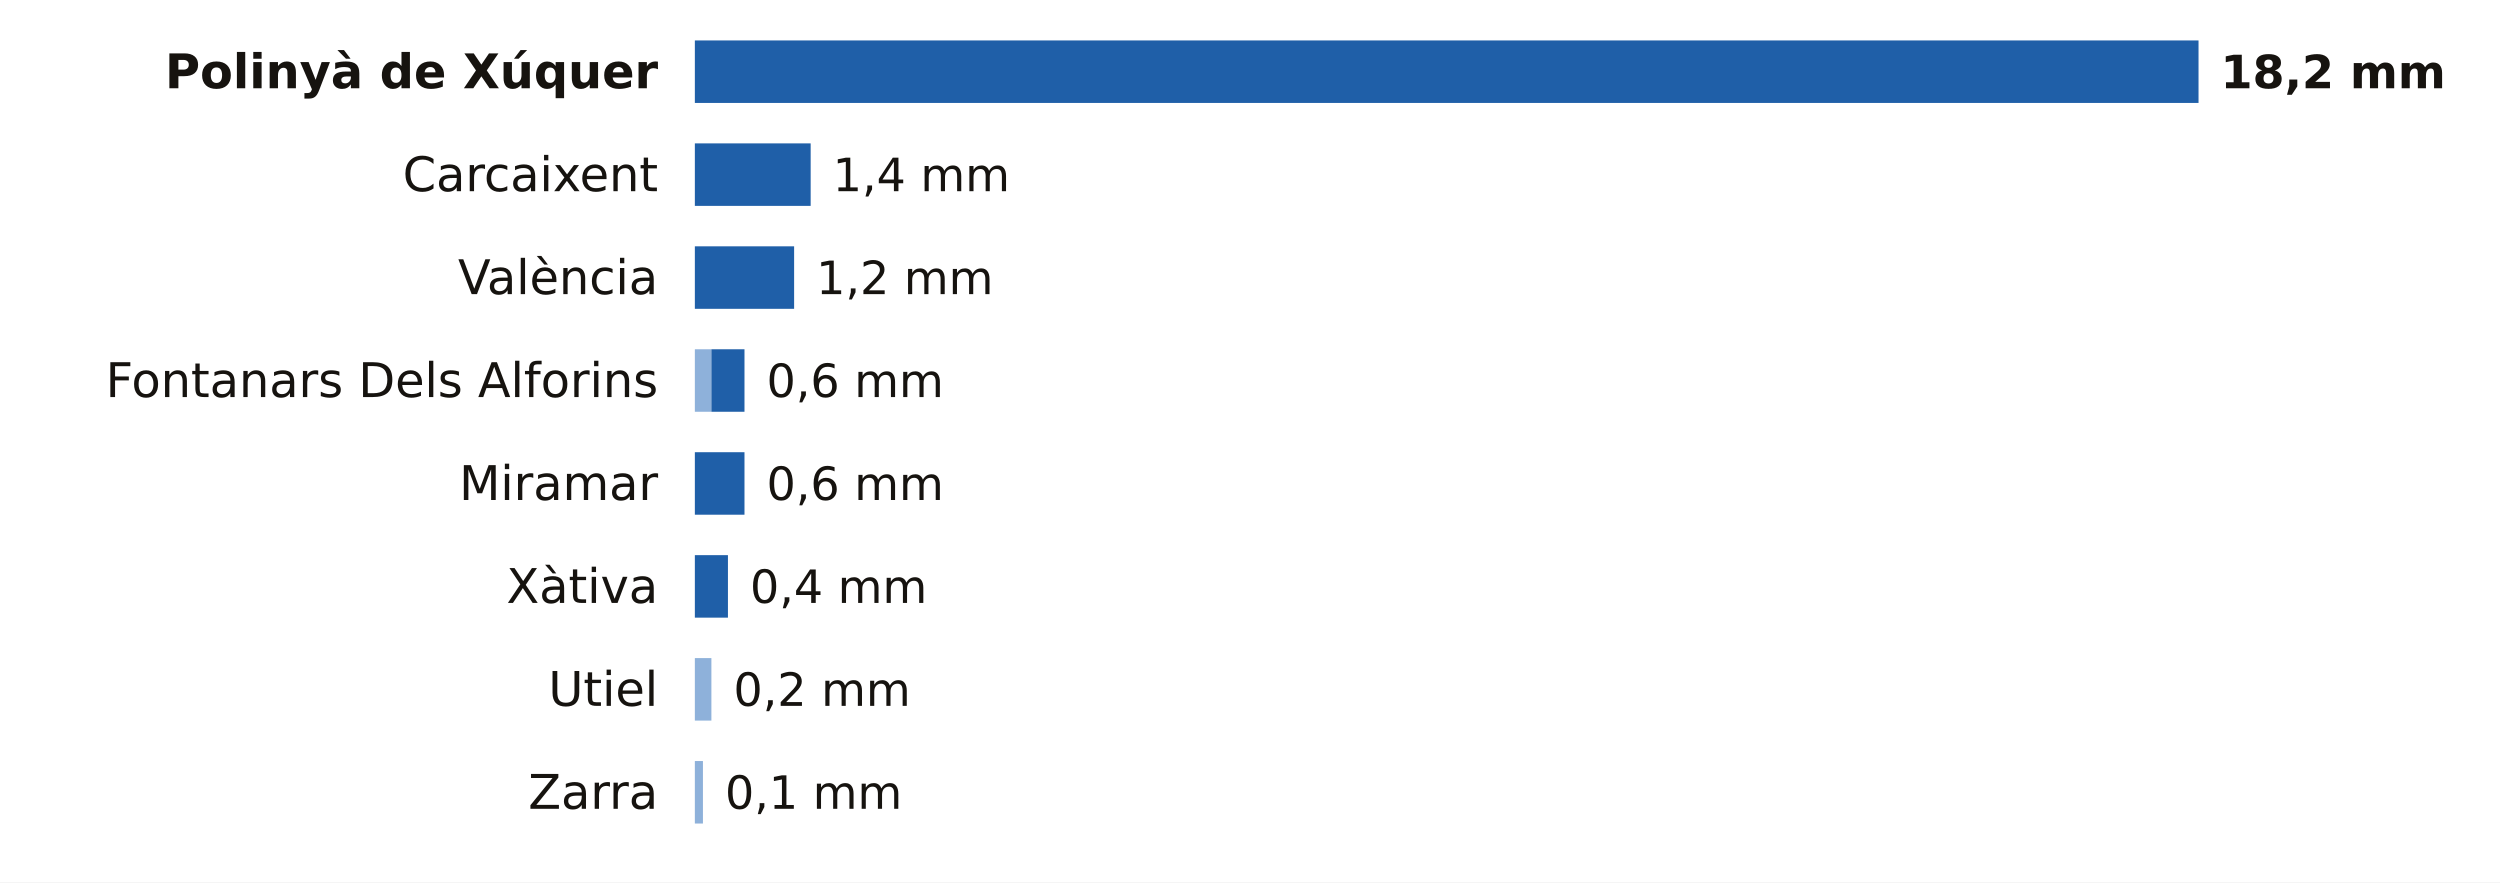
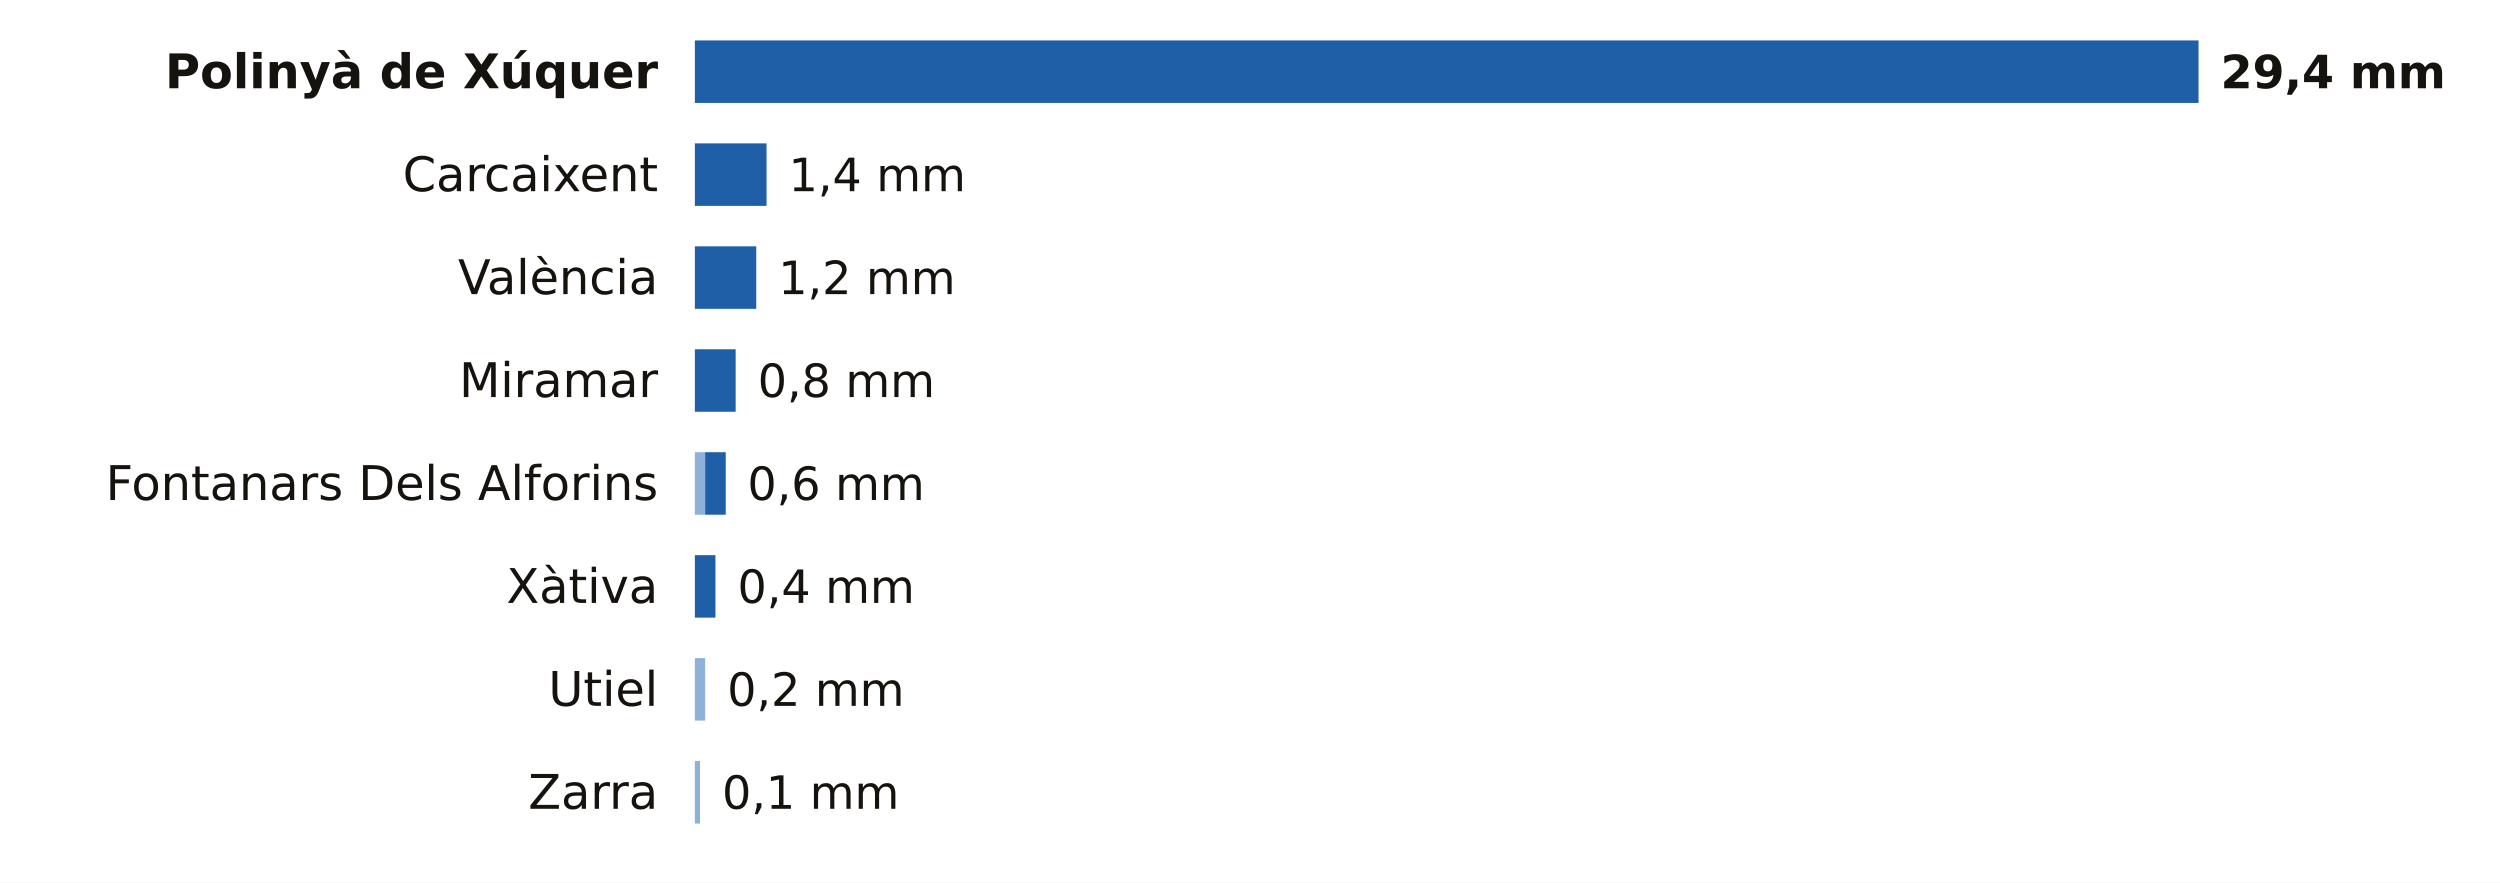
<svg xmlns="http://www.w3.org/2000/svg" viewBox="0 0 680 240" width="680" height="240" role="img" aria-label="La lluvia de los últimos 7 días en las estaciones de AEMET de Valencia">
  <rect width="680" height="240" fill="#FFFFFF" />
  <text x="179.0" y="24.0" font-size="13" fill="#16130F" text-anchor="end" font-weight="600" font-family="Public Sans, DejaVu Sans, Arial, sans-serif">Polinyà de Xúquer</text>
  <rect x="189.0" y="11" width="409.0" height="17" fill="#1F5FA8" />
-   <text x="604.0" y="24.0" font-size="12.5" fill="#16130F" text-anchor="start" font-weight="700" font-family="Public Sans, DejaVu Sans, Arial, sans-serif">18,2 mm</text>
+   <text x="604.0" y="24.0" font-size="12.5" fill="#16130F" text-anchor="start" font-weight="700" font-family="Public Sans, DejaVu Sans, Arial, sans-serif">29,4 mm</text>
  <text x="179.0" y="52.0" font-size="13" fill="#16130F" text-anchor="end" font-weight="400" font-family="Public Sans, DejaVu Sans, Arial, sans-serif">Carcaixent</text>
-   <rect x="189.0" y="39" width="31.5" height="17" fill="#1F5FA8" />
-   <text x="226.5" y="52.0" font-size="12.5" fill="#16130F" text-anchor="start" font-weight="500" font-family="Public Sans, DejaVu Sans, Arial, sans-serif">1,4 mm</text>
+   <rect x="189.0" y="39" width="19.5" height="17" fill="#1F5FA8" />
+   <text x="214.5" y="52.0" font-size="12.5" fill="#16130F" text-anchor="start" font-weight="500" font-family="Public Sans, DejaVu Sans, Arial, sans-serif">1,4 mm</text>
  <text x="179.0" y="80.0" font-size="13" fill="#16130F" text-anchor="end" font-weight="400" font-family="Public Sans, DejaVu Sans, Arial, sans-serif">València</text>
-   <rect x="189.0" y="67" width="27.0" height="17" fill="#1F5FA8" />
-   <text x="222.0" y="80.0" font-size="12.5" fill="#16130F" text-anchor="start" font-weight="500" font-family="Public Sans, DejaVu Sans, Arial, sans-serif">1,2 mm</text>
-   <text x="179.0" y="108.0" font-size="13" fill="#16130F" text-anchor="end" font-weight="400" font-family="Public Sans, DejaVu Sans, Arial, sans-serif">Fontanars Dels Alforins</text>
-   <rect x="189" y="95" width="4.5" height="17" fill="#8EB1DA" />
-   <rect x="193.5" y="95" width="9.0" height="17" fill="#1F5FA8" />
-   <text x="208.5" y="108.0" font-size="12.5" fill="#16130F" text-anchor="start" font-weight="500" font-family="Public Sans, DejaVu Sans, Arial, sans-serif">0,6 mm</text>
-   <text x="179.0" y="136.0" font-size="13" fill="#16130F" text-anchor="end" font-weight="400" font-family="Public Sans, DejaVu Sans, Arial, sans-serif">Miramar</text>
-   <rect x="189.0" y="123" width="13.5" height="17" fill="#1F5FA8" />
-   <text x="208.5" y="136.0" font-size="12.5" fill="#16130F" text-anchor="start" font-weight="500" font-family="Public Sans, DejaVu Sans, Arial, sans-serif">0,6 mm</text>
+   <rect x="189.0" y="67" width="16.7" height="17" fill="#1F5FA8" />
+   <text x="211.7" y="80.0" font-size="12.5" fill="#16130F" text-anchor="start" font-weight="500" font-family="Public Sans, DejaVu Sans, Arial, sans-serif">1,2 mm</text>
+   <text x="179.0" y="108.0" font-size="13" fill="#16130F" text-anchor="end" font-weight="400" font-family="Public Sans, DejaVu Sans, Arial, sans-serif">Miramar</text>
+   <rect x="189.0" y="95" width="11.1" height="17" fill="#1F5FA8" />
+   <text x="206.1" y="108.0" font-size="12.5" fill="#16130F" text-anchor="start" font-weight="500" font-family="Public Sans, DejaVu Sans, Arial, sans-serif">0,8 mm</text>
+   <text x="179.0" y="136.0" font-size="13" fill="#16130F" text-anchor="end" font-weight="400" font-family="Public Sans, DejaVu Sans, Arial, sans-serif">Fontanars Dels Alforins</text>
+   <rect x="189" y="123" width="2.8" height="17" fill="#8EB1DA" />
+   <rect x="191.8" y="123" width="5.6" height="17" fill="#1F5FA8" />
+   <text x="203.3" y="136.0" font-size="12.5" fill="#16130F" text-anchor="start" font-weight="500" font-family="Public Sans, DejaVu Sans, Arial, sans-serif">0,6 mm</text>
  <text x="179.0" y="164.0" font-size="13" fill="#16130F" text-anchor="end" font-weight="400" font-family="Public Sans, DejaVu Sans, Arial, sans-serif">Xàtiva</text>
-   <rect x="189.0" y="151" width="9.0" height="17" fill="#1F5FA8" />
-   <text x="204.0" y="164.0" font-size="12.5" fill="#16130F" text-anchor="start" font-weight="500" font-family="Public Sans, DejaVu Sans, Arial, sans-serif">0,4 mm</text>
+   <rect x="189.0" y="151" width="5.6" height="17" fill="#1F5FA8" />
+   <text x="200.6" y="164.0" font-size="12.5" fill="#16130F" text-anchor="start" font-weight="500" font-family="Public Sans, DejaVu Sans, Arial, sans-serif">0,4 mm</text>
  <text x="179.0" y="192.0" font-size="13" fill="#16130F" text-anchor="end" font-weight="400" font-family="Public Sans, DejaVu Sans, Arial, sans-serif">Utiel</text>
-   <rect x="189" y="179" width="4.5" height="17" fill="#8EB1DA" />
-   <text x="199.5" y="192.0" font-size="12.5" fill="#16130F" text-anchor="start" font-weight="500" font-family="Public Sans, DejaVu Sans, Arial, sans-serif">0,2 mm</text>
+   <rect x="189" y="179" width="2.8" height="17" fill="#8EB1DA" />
+   <text x="197.8" y="192.0" font-size="12.5" fill="#16130F" text-anchor="start" font-weight="500" font-family="Public Sans, DejaVu Sans, Arial, sans-serif">0,2 mm</text>
  <text x="179.0" y="220.0" font-size="13" fill="#16130F" text-anchor="end" font-weight="400" font-family="Public Sans, DejaVu Sans, Arial, sans-serif">Zarra</text>
-   <rect x="189" y="207" width="2.2" height="17" fill="#8EB1DA" />
-   <text x="197.2" y="220.0" font-size="12.5" fill="#16130F" text-anchor="start" font-weight="500" font-family="Public Sans, DejaVu Sans, Arial, sans-serif">0,1 mm</text>
+   <rect x="189" y="207" width="1.4" height="17" fill="#8EB1DA" />
+   <text x="196.4" y="220.0" font-size="12.5" fill="#16130F" text-anchor="start" font-weight="500" font-family="Public Sans, DejaVu Sans, Arial, sans-serif">0,1 mm</text>
</svg>
